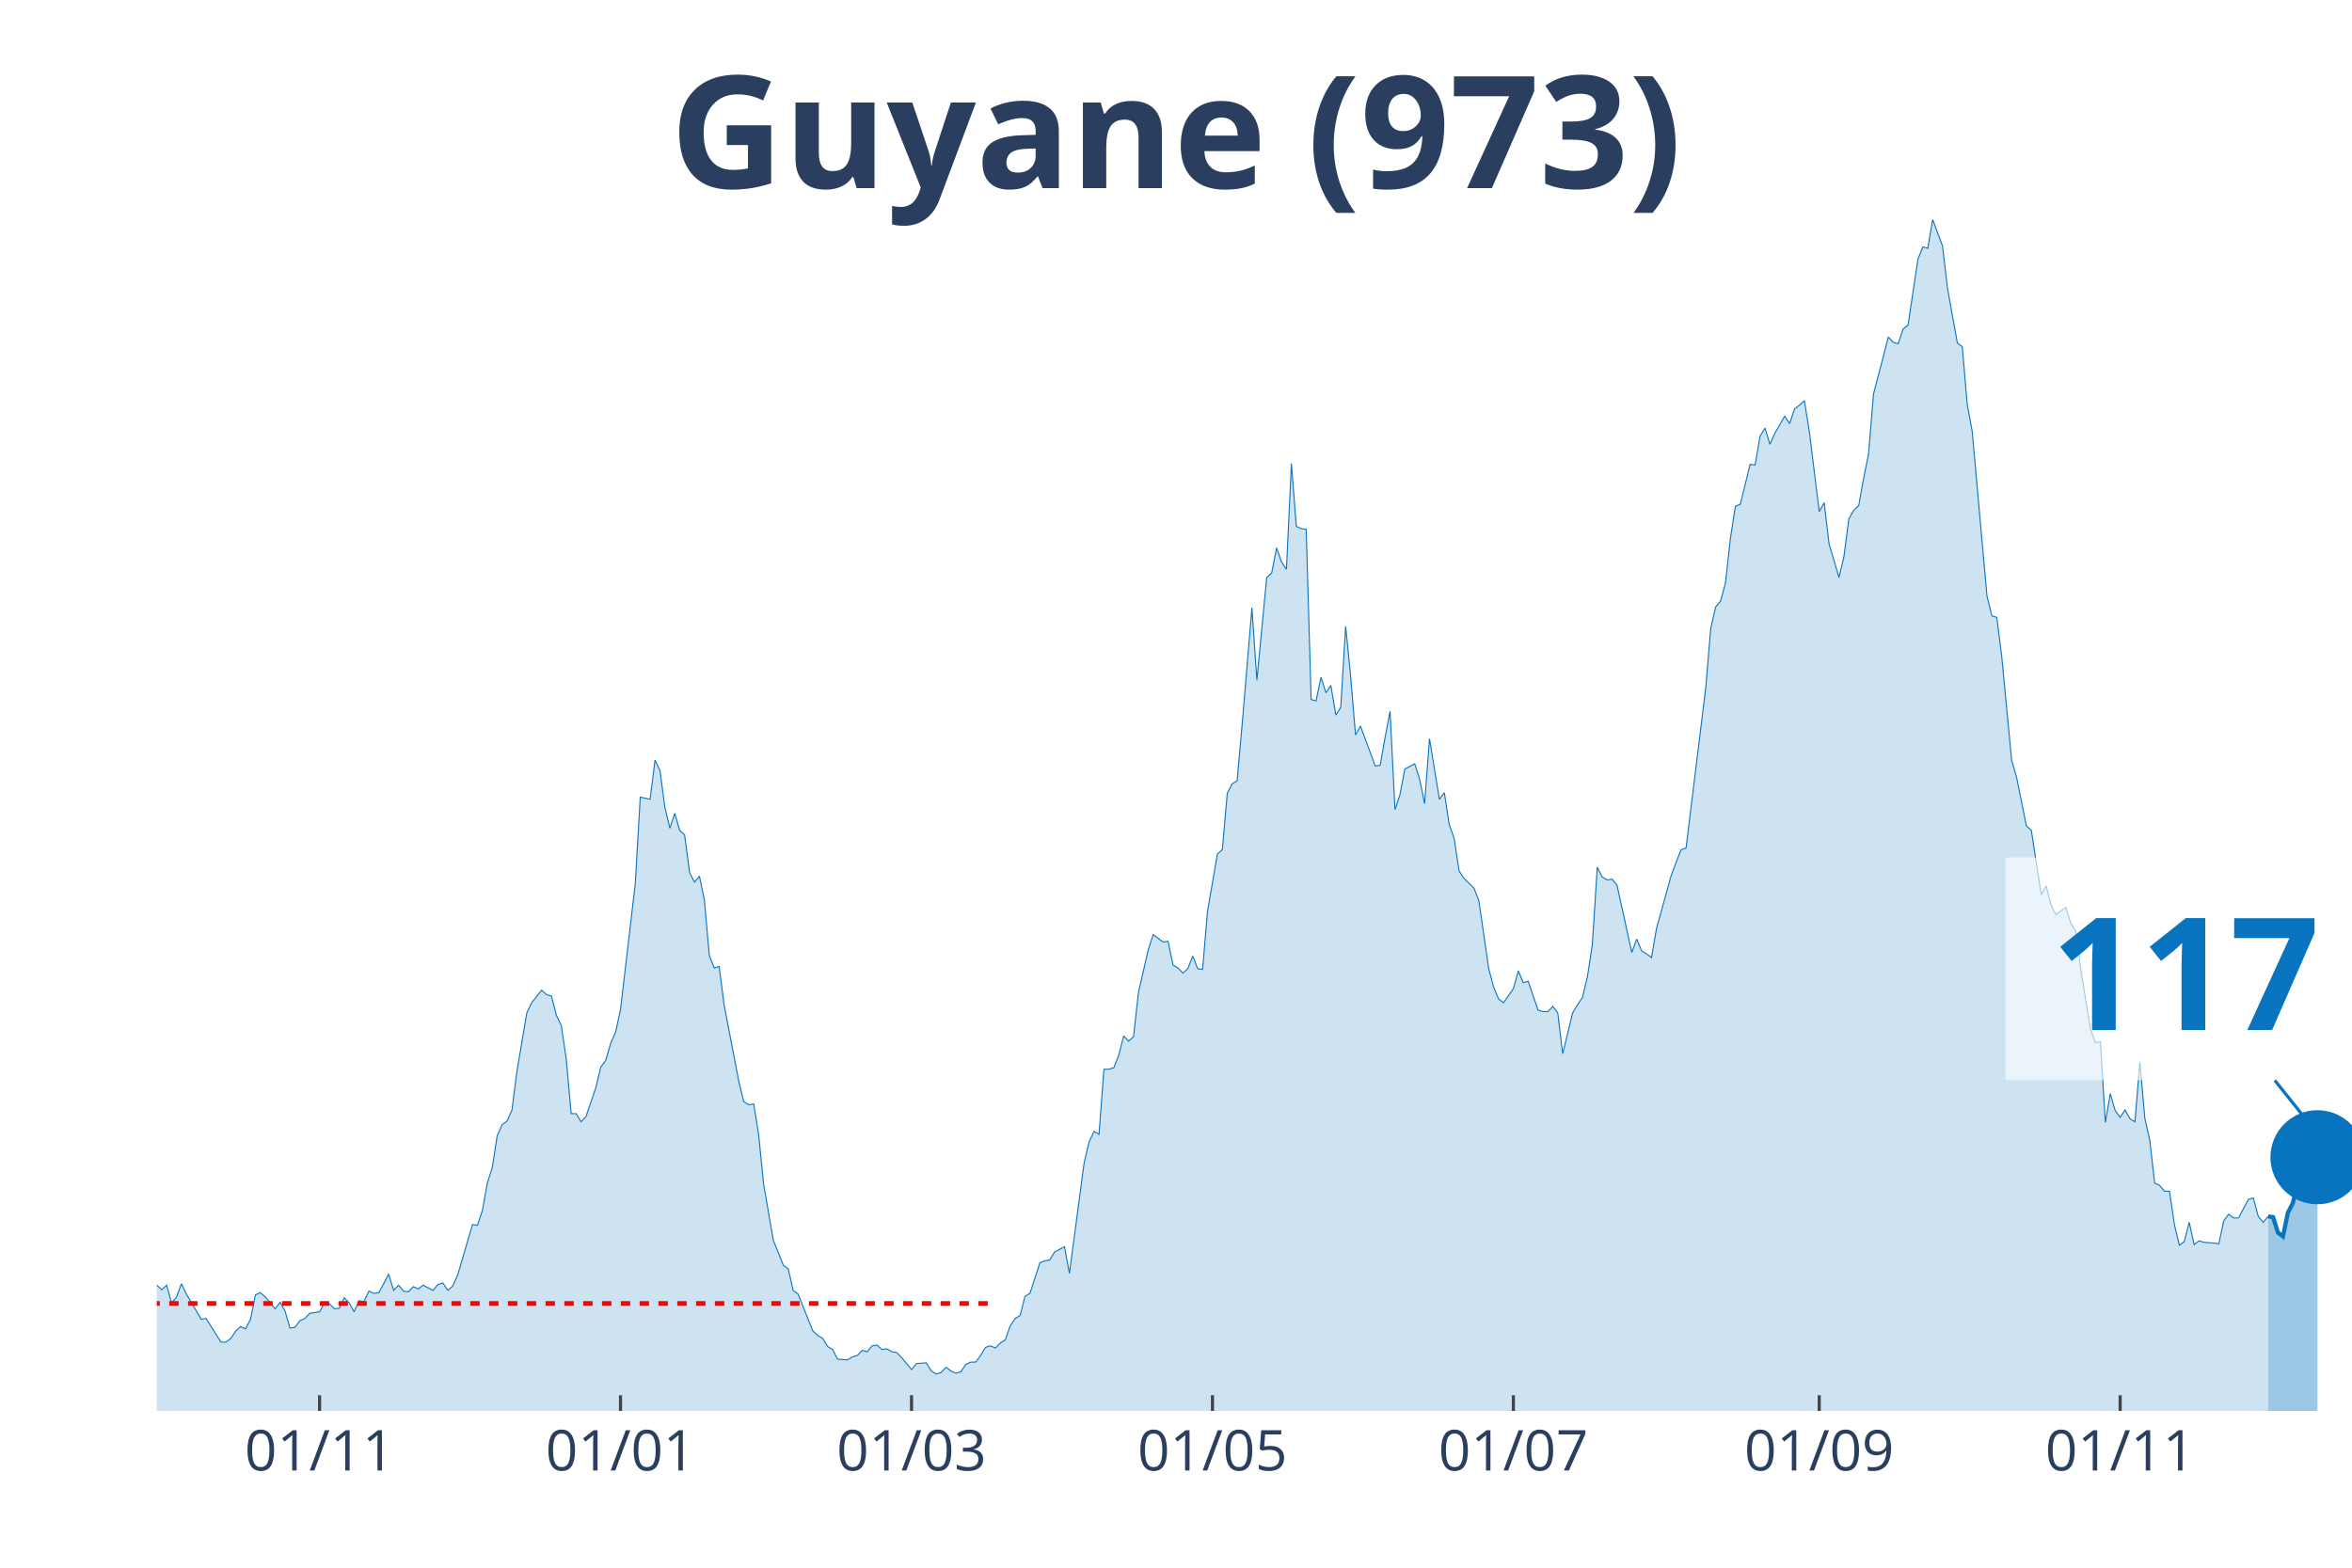
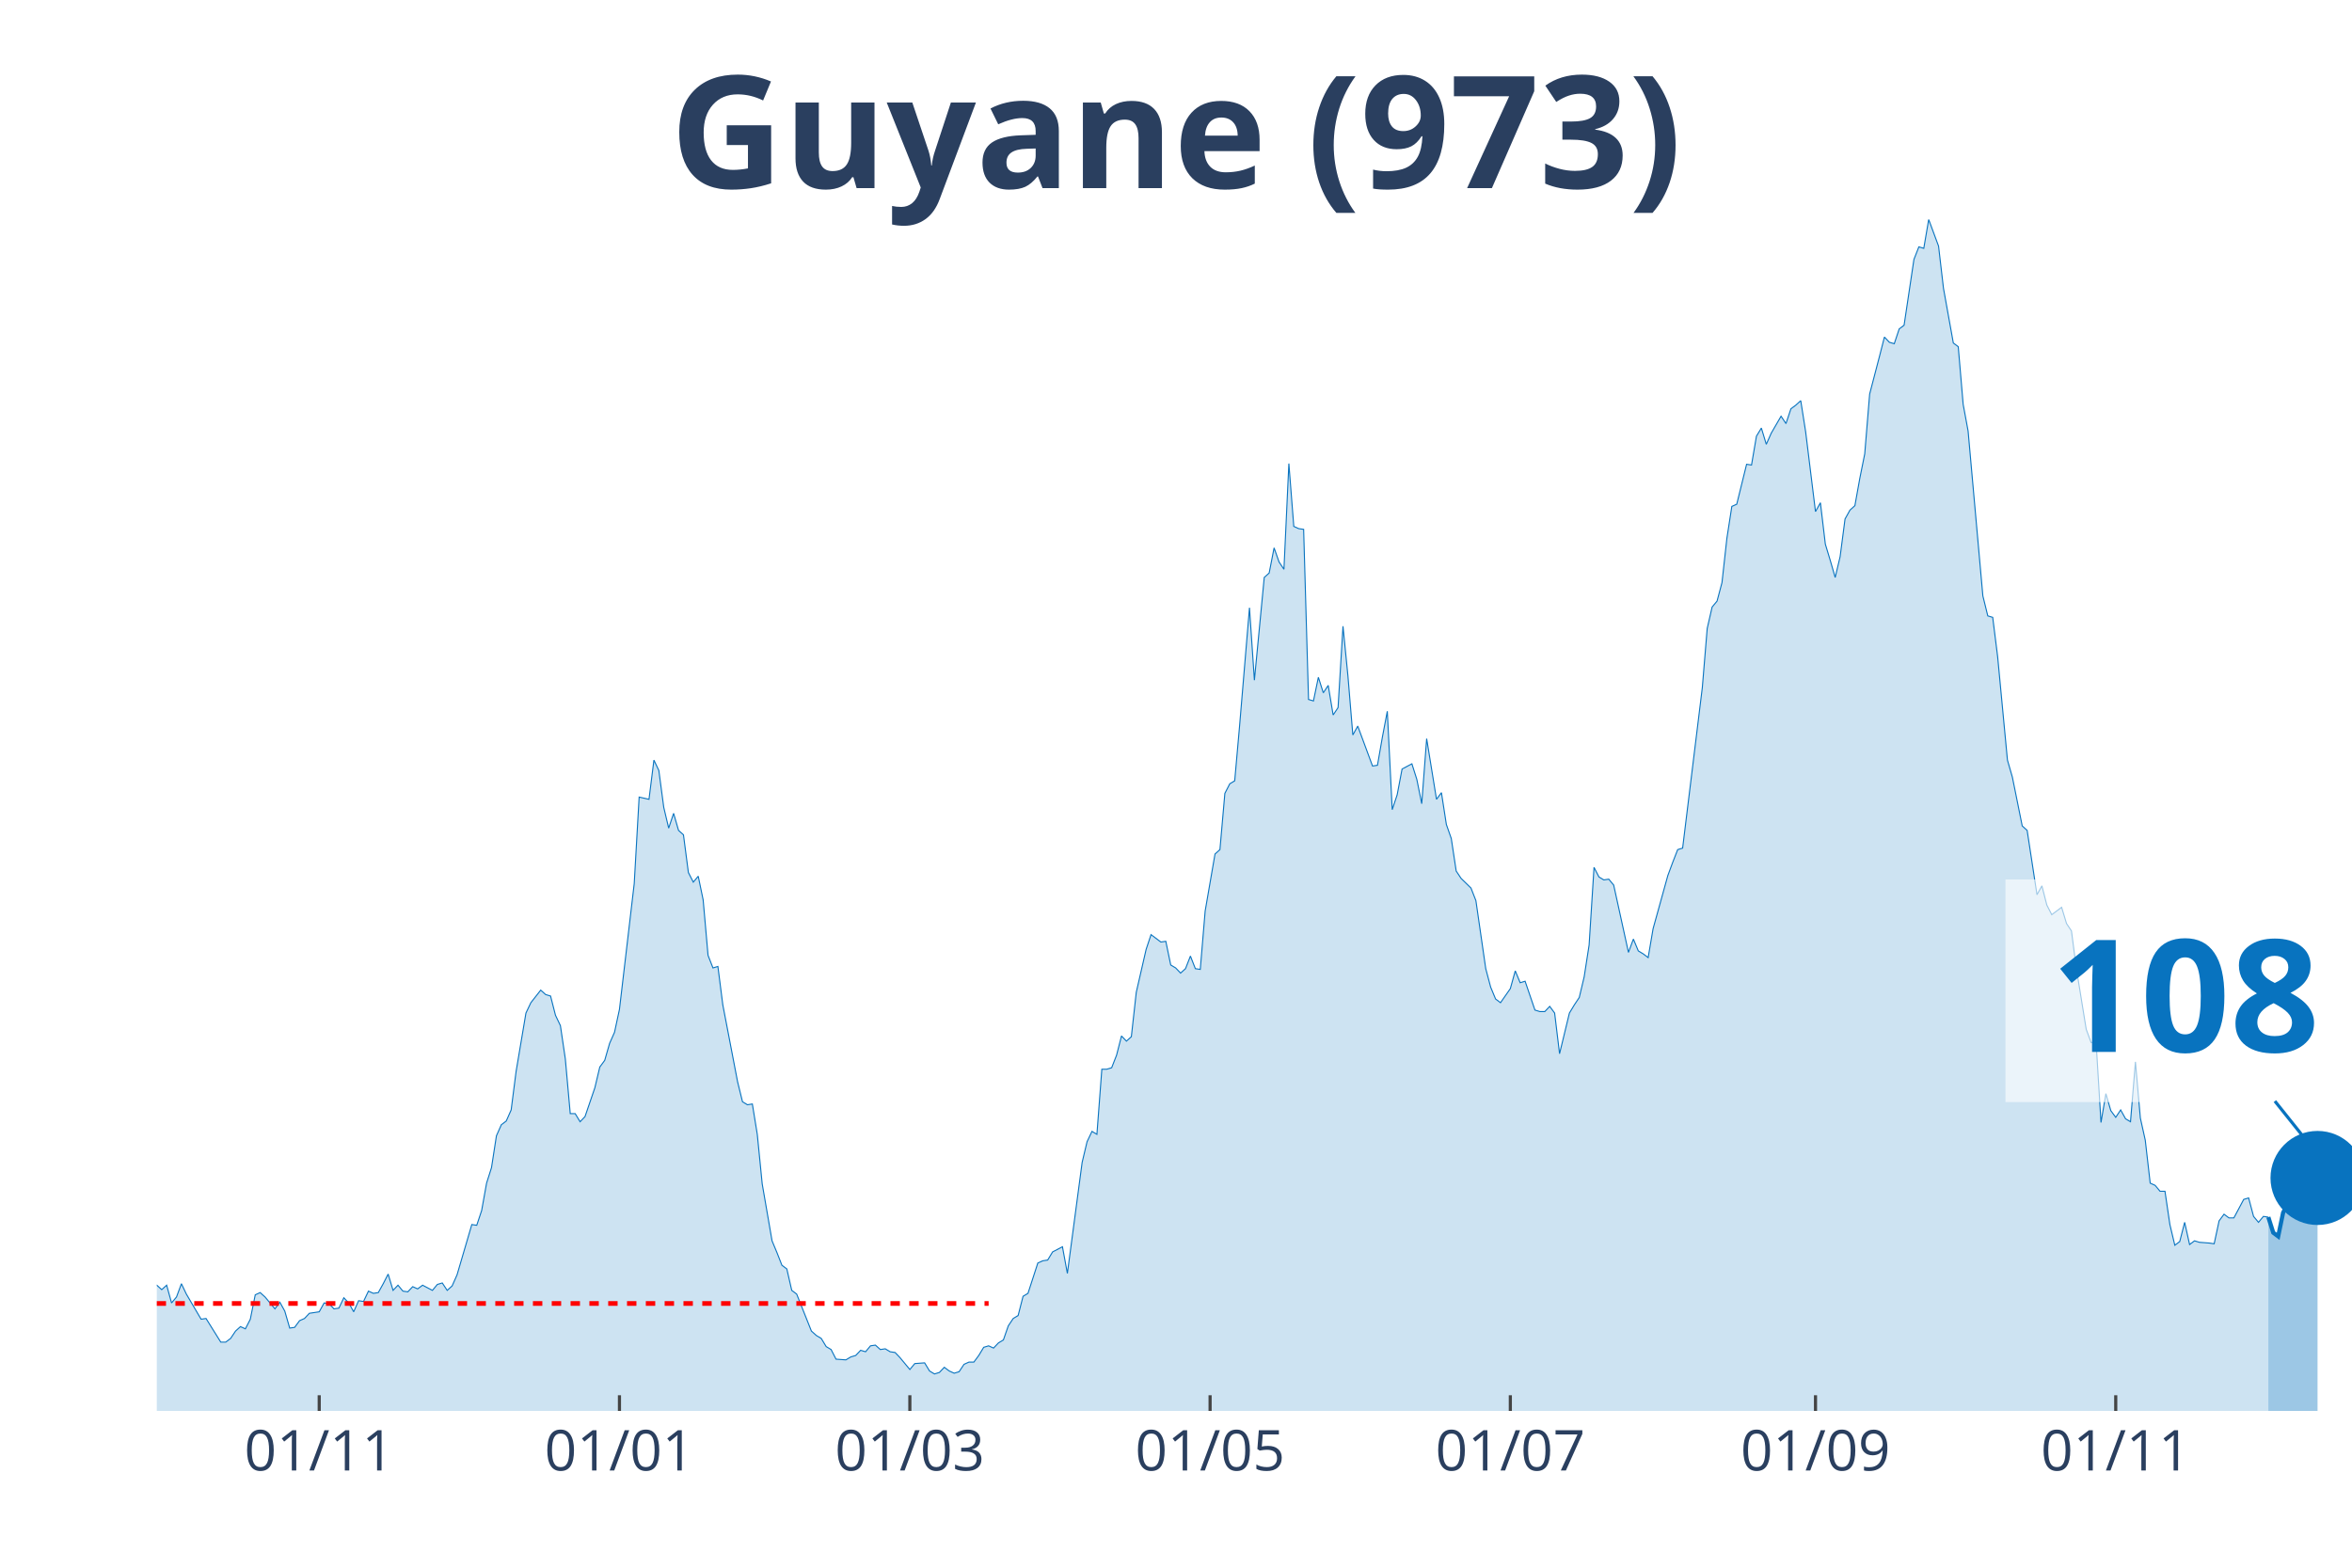
<svg xmlns="http://www.w3.org/2000/svg" class="main-svg" width="1125" height="750" style="" viewBox="0 0 750 500">
  <rect x="0" y="0" width="750" height="500" style="fill: rgb(0, 0, 0); fill-opacity: 0;" />
-   <defs id="defs-9521cc">
+   <defs id="defs-35f72a">
    <g class="clips">
-       <clipPath id="clip9521ccxyplot" class="plotclip">
+       <clipPath id="clip35f72axyplot" class="plotclip">
        <rect width="700" height="380" />
      </clipPath>
-       <clipPath class="axesclip" id="clip9521ccx">
+       <clipPath class="axesclip" id="clip35f72ax">
        <rect x="50" y="0" width="700" height="500" />
      </clipPath>
-       <clipPath class="axesclip" id="clip9521ccy">
+       <clipPath class="axesclip" id="clip35f72ay">
        <rect x="0" y="70" width="750" height="380" />
      </clipPath>
-       <clipPath class="axesclip" id="clip9521ccxy">
+       <clipPath class="axesclip" id="clip35f72axy">
        <rect x="50" y="70" width="700" height="380" />
      </clipPath>
    </g>
    <g class="gradients" />
  </defs>
  <g class="bglayer">
    <rect class="bg" x="50" y="70" width="700" height="380" style="fill: rgb(0, 0, 0); fill-opacity: 0; stroke-width: 0;" />
  </g>
  <g class="layer-below">
    <g class="imagelayer" />
    <g class="shapelayer" />
  </g>
  <g class="cartesianlayer">
    <g class="subplot xy">
      <g class="layer-subplot">
        <g class="shapelayer" />
        <g class="imagelayer" />
      </g>
      <g class="gridlayer">
        <g class="x">
-           <path class="xgrid crisp" transform="translate(101.91,0)" d="M0,70v380" style="stroke: rgb(255, 255, 255); stroke-opacity: 1; stroke-width: 1px;" />
-           <path class="xgrid crisp" transform="translate(197.87,0)" d="M0,70v380" style="stroke: rgb(255, 255, 255); stroke-opacity: 1; stroke-width: 1px;" />
-           <path class="xgrid crisp" transform="translate(290.67,0)" d="M0,70v380" style="stroke: rgb(255, 255, 255); stroke-opacity: 1; stroke-width: 1px;" />
-           <path class="xgrid crisp" transform="translate(386.63,0)" d="M0,70v380" style="stroke: rgb(255, 255, 255); stroke-opacity: 1; stroke-width: 1px;" />
-           <path class="xgrid crisp" transform="translate(482.58,0)" d="M0,70v380" style="stroke: rgb(255, 255, 255); stroke-opacity: 1; stroke-width: 1px;" />
-           <path class="xgrid crisp" transform="translate(580.11,0)" d="M0,70v380" style="stroke: rgb(255, 255, 255); stroke-opacity: 1; stroke-width: 1px;" />
-           <path class="xgrid crisp" transform="translate(676.07,0)" d="M0,70v380" style="stroke: rgb(255, 255, 255); stroke-opacity: 1; stroke-width: 1px;" />
+           <path class="xgrid crisp" transform="translate(101.79,0)" d="M0,70v380" style="stroke: rgb(255, 255, 255); stroke-opacity: 1; stroke-width: 1px;" />
+           <path class="xgrid crisp" transform="translate(197.53,0)" d="M0,70v380" style="stroke: rgb(255, 255, 255); stroke-opacity: 1; stroke-width: 1px;" />
+           <path class="xgrid crisp" transform="translate(290.13,0)" d="M0,70v380" style="stroke: rgb(255, 255, 255); stroke-opacity: 1; stroke-width: 1px;" />
+           <path class="xgrid crisp" transform="translate(385.87,0)" d="M0,70v380" style="stroke: rgb(255, 255, 255); stroke-opacity: 1; stroke-width: 1px;" />
+           <path class="xgrid crisp" transform="translate(481.61,0)" d="M0,70v380" style="stroke: rgb(255, 255, 255); stroke-opacity: 1; stroke-width: 1px;" />
+           <path class="xgrid crisp" transform="translate(578.92,0)" d="M0,70v380" style="stroke: rgb(255, 255, 255); stroke-opacity: 1; stroke-width: 1px;" />
+           <path class="xgrid crisp" transform="translate(674.66,0)" d="M0,70v380" style="stroke: rgb(255, 255, 255); stroke-opacity: 1; stroke-width: 1px;" />
        </g>
        <g class="y" />
      </g>
      <g class="zerolinelayer" />
      <path class="xlines-below" />
      <path class="ylines-below" />
      <g class="overlines-below" />
      <g class="xaxislayer-below" />
      <g class="yaxislayer-below" />
      <g class="overaxes-below" />
-       <g class="plot" transform="translate(50, 70)" clip-path="url('#clip9521ccxyplot')">
+       <g class="plot" transform="translate(50, 70)" clip-path="url('#clip35f72axyplot')">
        <g class="scatterlayer mlayer">
-           <g class="trace scatter trace99562c" style="stroke-miterlimit: 2;">
+           <g class="trace scatter trace6fffab" style="stroke-miterlimit: 2;">
            <g class="fills">
              <g>
-                 <path class="js-fill" d="M673.26,380L-213.93,380L-213.93,379.06L-212.36,379.06L-210.79,375.52L-201.35,340.61L-199.78,342.73L-198.2,344.15L-196.63,342.73L-195.06,345.8L-191.91,344.38L-190.34,342.5L-177.75,282.82L-176.18,260.17L-171.46,241.3L-169.89,218.66L-168.31,163.23L-166.74,147.42L-158.88,64.87L-157.3,70.06L-155.73,72.65L-154.16,92.46L-152.58,95.06L-151.01,76.9L-147.87,67.46L-146.29,81.85L-144.72,79.26L-143.15,55.9L-141.57,56.37L-140,74.3L-138.43,76.9L-136.85,95.29L-132.13,124.07L-130.56,145.07L-128.99,149.31L-127.42,163.94L-124.27,209.46L-122.7,200.73L-121.12,229.98L-119.55,234.23L-117.98,222.67L-116.4,230.45L-113.26,213.23L-111.69,226.44L-108.54,219.6L-106.97,221.25L-97.53,258.05L-95.96,271.97L-94.38,276.21L-92.81,273.15L-89.66,286.59L-88.09,291.07L-84.94,295.79L-83.37,294.85L-80.22,304.99L-78.65,300.27L-75.51,306.64L-73.93,308.29L-72.36,313.72L-70.79,312.77L-67.64,321.03L-66.07,319.14L-62.92,319.62L-61.35,320.79L-59.78,326.69L-58.2,321.97L-51.91,323.39L-50.34,316.08L-48.76,313.25L-47.19,317.96L-45.62,322.68L-44.04,322.45L-42.47,325.04L-40.9,322.21L-37.75,331.17L-36.18,328.11L-34.61,326.93L-33.03,330.7L-31.46,329.99L-29.89,334.24L-26.74,335.65L-25.17,340.37L-23.6,344.62L-22.02,342.26L-20.45,342.97L-18.88,342.5L-15.73,344.62L-14.16,343.2L-12.58,338.72L-11.01,341.08L-9.44,338.72L-7.87,338.01L-6.29,335.18L-4.72,335.65L-1.57,341.32L0,339.9L1.57,341.32L3.15,339.9L4.72,345.56L6.29,343.67L7.87,339.43L9.44,342.73L14.16,350.75L15.73,350.52L20.45,358.06L22.02,358.06L23.6,356.88L25.17,354.53L26.74,353.11L28.31,353.82L29.89,350.75L31.46,342.97L33.03,342.26L34.61,343.67L37.75,347.45L39.33,345.33L40.9,348.16L42.47,353.58L44.04,353.35L45.62,351.22L47.19,350.52L48.76,348.86L51.91,348.39L53.48,345.56L55.06,345.8L56.63,347.45L58.2,347.21L59.78,343.91L61.35,345.56L62.92,348.39L64.49,344.85L66.07,345.09L67.64,341.79L69.21,342.5L70.79,342.26L72.36,339.43L73.93,336.36L75.51,341.55L77.08,339.9L78.65,341.79L80.22,342.02L81.8,340.37L83.37,341.08L84.94,339.9L88.09,341.55L89.66,339.66L91.24,339.19L92.81,341.55L94.38,340.14L95.96,336.6L100.67,320.56L102.25,320.79L103.82,316.08L105.39,307.35L106.97,302.4L108.54,292.25L110.11,288.72L111.69,287.54L113.26,284L114.83,271.73L117.98,253.1L119.55,249.8L122.7,245.79L124.27,247.2L125.84,247.67L127.42,253.81L128.99,257.11L130.56,267.72L132.13,285.18L133.71,285.18L135.28,287.77L136.85,286.12L140,276.92L141.57,270.32L143.15,268.19L144.72,262.77L146.29,259.23L147.87,251.92L152.58,211.82L154.16,184.22L157.3,184.93L158.88,172.43L160.45,175.73L162.02,187.52L163.6,194.13L165.17,189.41L166.74,194.84L168.31,196.25L169.89,208.28L171.46,211.35L173.03,209.46L174.61,217.01L176.18,234.7L177.75,238.71L179.33,238.24L180.9,250.5L185.62,275.03L187.19,281.4L188.76,282.35L190.34,282.11L191.91,291.78L193.48,307.59L196.63,325.75L198.2,329.52L199.78,333.53L201.35,334.71L202.92,341.55L204.49,342.73L209.21,354.53L210.79,355.94L212.36,356.88L213.93,359.48L215.51,360.42L217.08,363.49L220.22,363.72L221.8,362.78L223.37,362.31L224.94,360.66L226.52,361.13L228.09,359.24L229.66,359.01L231.24,360.42L232.81,360.19L234.38,361.13L235.96,361.37L237.53,363.02L240.67,366.79L242.25,364.9L245.39,364.67L246.97,367.26L248.54,368.21L250.11,367.73L251.69,366.08L253.26,367.26L254.83,367.97L256.4,367.5L257.98,365.14L259.55,364.43L261.12,364.43L262.7,362.31L264.27,359.71L265.84,359.24L267.42,359.95L268.99,358.3L270.56,357.36L272.13,352.87L273.71,350.52L275.28,349.57L276.85,343.44L278.43,342.5L281.57,332.82L283.15,332.12L284.72,331.88L286.29,329.29L289.44,327.64L291.01,336.13L295.73,300.74L297.3,294.14L298.88,290.84L300.45,291.78L302.02,271.02L303.6,271.02L305.17,270.55L306.74,266.54L308.31,260.41L309.89,262.06L311.46,260.65L313.03,246.49L316.18,232.81L317.75,228.09L320.9,230.45L322.47,230.22L324.04,237.77L325.62,238.71L327.19,240.36L328.76,238.94L330.34,234.93L331.91,238.94L333.48,239.18L335.06,220.55L338.2,202.38L339.78,200.97L341.35,183.04L342.92,179.98L344.49,179.03L346.07,161.34L349.21,123.84L350.79,146.95L353.93,114.17L355.51,112.75L357.08,104.73L358.65,109.21L360.22,111.57L361.8,77.84L363.37,97.89L364.94,98.6L366.52,98.83L368.09,153.09L369.66,153.56L371.24,146.01L372.81,150.96L374.38,148.6L375.96,158.04L377.53,155.68L379.1,129.73L380.67,145.54L382.25,164.41L383.82,161.58L386.97,170.07L388.54,174.31L390.11,174.08L391.69,165.11L393.26,156.86L394.83,188.23L396.4,183.51L397.98,175.26L401.12,173.61L402.7,178.56L404.27,186.34L405.84,165.59L408.99,184.93L410.56,182.81L412.13,192.95L413.71,197.43L415.28,207.81L416.85,210.17L420,213.23L421.57,217.24L424.72,238.94L426.29,244.84L427.87,248.62L429.44,249.8L432.58,245.31L434.16,239.65L435.73,243.43L437.3,242.95L440.45,252.15L442.02,252.63L443.6,252.63L445.17,250.97L446.74,253.1L448.31,266.07L451.46,253.1L453.03,250.5L454.61,248.14L456.18,241.54L457.75,231.4L459.33,206.63L460.9,209.7L462.47,210.64L464.04,210.4L465.62,212.29L470.34,233.76L471.91,229.51L473.48,233.28L475.06,234.23L476.63,235.41L478.2,226.21L482.92,209.22L484.49,204.98L486.07,200.97L487.64,200.5L493.93,149.31L495.51,130.44L497.08,123.6L498.65,121.71L500.22,115.82L501.8,101.66L503.37,91.52L504.94,90.81L508.09,78.08L509.66,78.31L511.24,69.11L512.81,66.52L514.38,71.71L515.96,68.17L519.1,62.74L520.67,65.1L522.25,60.38L523.82,59.21L525.39,57.79L526.97,67.7L530.11,93.17L531.69,90.34L533.26,103.55L534.83,108.74L536.4,114.17L537.98,107.56L539.55,95.53L541.12,92.7L542.7,91.28L544.27,82.56L545.84,74.77L547.42,55.67L550.56,43.64L552.13,37.5L553.71,39.16L555.28,39.63L556.85,34.91L558.43,33.73L561.57,12.74L563.15,8.73L564.72,9.2L566.29,0L569.44,8.49L571.01,21.94L574.16,39.39L575.73,40.57L577.3,58.97L578.88,67.46L583.6,120.06L585.17,126.43L586.74,126.9L588.31,139.4L591.46,172.43L593.03,177.85L596.18,193.42L597.75,194.84L600.9,215.36L602.47,212.53L604.04,218.66L605.62,221.73L608.76,219.37L610.34,224.56L611.91,226.91L613.48,238.94L616.63,258.29L618.2,262.53L619.78,262.3L621.35,288.01L622.92,278.81L624.49,284.23L626.07,286.36L627.64,284L629.21,286.83L630.79,287.77L632.36,268.67L633.93,286.59L635.51,293.67L637.08,307.35L638.65,308.06L640.22,309.94L641.8,309.94L643.37,320.56L644.94,327.16L646.52,325.98L648.09,319.85L649.66,326.93L651.24,325.75L652.81,326.22L655.96,326.46L657.53,326.69L659.1,319.38L660.67,317.26L662.25,318.44L663.82,318.44L666.97,312.54L668.54,312.07L670.11,317.96L671.69,319.85L673.26,317.96" style="fill: rgb(8, 115, 191); fill-opacity: 0.2; stroke-width: 0;" />
+                 <path class="js-fill" d="M673.32,380L-213.45,380L-213.45,379.06L-211.88,379.06L-210.31,375.52L-200.9,340.61L-199.33,342.73L-197.76,344.15L-196.19,342.73L-194.62,345.8L-191.48,344.38L-189.91,342.5L-177.35,282.82L-175.78,260.17L-171.08,241.3L-169.51,218.66L-167.94,163.23L-166.37,147.42L-158.52,64.87L-156.95,70.06L-155.38,72.65L-153.81,92.46L-152.24,95.06L-150.67,76.9L-147.53,67.46L-145.96,81.85L-144.39,79.26L-142.83,55.9L-141.26,56.37L-139.69,74.3L-138.12,76.9L-136.55,95.29L-131.84,124.07L-130.27,145.07L-128.7,149.31L-127.13,163.94L-123.99,209.46L-122.42,200.73L-120.85,229.98L-119.28,234.23L-117.71,222.67L-116.14,230.45L-113,213.23L-111.43,226.44L-108.3,219.6L-106.73,221.25L-97.31,258.05L-95.74,271.97L-94.17,276.21L-92.6,273.15L-89.46,286.59L-87.89,291.07L-84.75,295.79L-83.18,294.85L-80.04,304.99L-78.48,300.27L-75.34,306.64L-73.77,308.29L-72.2,313.72L-70.63,312.77L-67.49,321.03L-65.92,319.14L-62.78,319.62L-61.21,320.79L-59.64,326.69L-58.07,321.97L-51.79,323.39L-50.22,316.08L-48.65,313.25L-47.09,317.96L-45.52,322.68L-43.95,322.45L-42.38,325.04L-40.81,322.21L-37.67,331.17L-36.1,328.11L-34.53,326.93L-32.96,330.7L-31.39,329.99L-29.82,334.24L-26.68,335.65L-25.11,340.37L-23.54,344.62L-21.97,342.26L-20.4,342.97L-18.83,342.5L-15.7,344.62L-14.13,343.2L-12.56,338.72L-10.99,341.08L-9.42,338.72L-7.85,338.01L-6.28,335.18L-4.71,335.65L-1.57,341.32L0,339.9L1.57,341.32L3.14,339.9L4.71,345.56L6.28,343.67L7.85,339.43L9.42,342.73L14.13,350.75L15.7,350.52L20.4,358.06L21.97,358.06L23.54,356.88L25.11,354.53L26.68,353.11L28.25,353.82L29.82,350.75L31.39,342.97L32.96,342.26L34.53,343.67L37.67,347.45L39.24,345.33L40.81,348.16L42.38,353.58L43.95,353.35L45.52,351.22L47.09,350.52L48.65,348.86L51.79,348.39L53.36,345.56L54.93,345.8L56.5,347.45L58.07,347.21L59.64,343.91L61.21,345.56L62.78,348.39L64.35,344.85L65.92,345.09L67.49,341.79L69.06,342.5L70.63,342.26L72.2,339.43L73.77,336.36L75.34,341.55L76.91,339.9L78.48,341.79L80.04,342.02L81.61,340.37L83.18,341.08L84.75,339.9L87.89,341.55L89.46,339.66L91.03,339.19L92.6,341.55L94.17,340.14L95.74,336.6L100.45,320.56L102.02,320.79L103.59,316.08L105.16,307.35L106.73,302.4L108.3,292.25L109.87,288.72L111.43,287.54L113,284L114.57,271.73L117.71,253.1L119.28,249.8L122.42,245.79L123.99,247.2L125.56,247.67L127.13,253.81L128.7,257.11L130.27,267.72L131.84,285.18L133.41,285.18L134.98,287.77L136.55,286.12L139.69,276.92L141.26,270.32L142.83,268.19L144.39,262.77L145.96,259.23L147.53,251.92L152.24,211.82L153.81,184.22L156.95,184.93L158.52,172.43L160.09,175.73L161.66,187.52L163.23,194.13L164.8,189.41L166.37,194.84L167.94,196.25L169.51,208.28L171.08,211.35L172.65,209.46L174.22,217.01L175.78,234.7L177.35,238.71L178.92,238.24L180.49,250.5L185.2,275.03L186.77,281.4L188.34,282.35L189.91,282.11L191.48,291.78L193.05,307.59L196.19,325.75L197.76,329.52L199.33,333.53L200.9,334.71L202.47,341.55L204.04,342.73L208.74,354.53L210.31,355.94L211.88,356.88L213.45,359.48L215.02,360.42L216.59,363.49L219.73,363.72L221.3,362.78L222.87,362.31L224.44,360.66L226.01,361.13L227.58,359.24L229.15,359.01L230.72,360.42L232.29,360.19L233.86,361.13L235.43,361.37L237,363.02L240.13,366.79L241.7,364.9L244.84,364.67L246.41,367.26L247.98,368.21L249.55,367.73L251.12,366.08L252.69,367.26L254.26,367.97L255.83,367.5L257.4,365.14L258.97,364.43L260.54,364.43L262.11,362.31L263.68,359.71L265.25,359.24L266.82,359.95L268.39,358.3L269.96,357.36L271.52,352.87L273.09,350.52L274.66,349.57L276.23,343.44L277.8,342.5L280.94,332.82L282.51,332.12L284.08,331.88L285.65,329.29L288.79,327.64L290.36,336.13L295.07,300.74L296.64,294.14L298.21,290.84L299.78,291.78L301.35,271.02L302.91,271.02L304.48,270.55L306.05,266.54L307.62,260.41L309.19,262.06L310.76,260.65L312.33,246.49L315.47,232.81L317.04,228.09L320.18,230.45L321.75,230.22L323.32,237.77L324.89,238.71L326.46,240.36L328.03,238.94L329.6,234.93L331.17,238.94L332.74,239.18L334.3,220.55L337.44,202.38L339.01,200.97L340.58,183.04L342.15,179.98L343.72,179.03L345.29,161.34L348.43,123.84L350,146.95L353.14,114.17L354.71,112.75L356.28,104.73L357.85,109.21L359.42,111.57L360.99,77.84L362.56,97.89L364.13,98.6L365.7,98.83L367.26,153.09L368.83,153.56L370.4,146.01L371.97,150.96L373.54,148.6L375.11,158.04L376.68,155.68L378.25,129.73L379.82,145.54L381.39,164.41L382.96,161.58L386.1,170.07L387.67,174.31L389.24,174.08L390.81,165.11L392.38,156.86L393.95,188.23L395.52,183.51L397.09,175.26L400.22,173.61L401.79,178.56L403.36,186.34L404.93,165.59L408.07,184.93L409.64,182.81L411.21,192.95L412.78,197.43L414.35,207.81L415.92,210.17L419.06,213.23L420.63,217.24L423.77,238.94L425.34,244.84L426.91,248.62L428.48,249.8L431.61,245.31L433.18,239.65L434.75,243.43L436.32,242.95L439.46,252.15L441.03,252.63L442.6,252.63L444.17,250.97L445.74,253.1L447.31,266.07L450.45,253.1L452.02,250.5L453.59,248.14L455.16,241.54L456.73,231.4L458.3,206.63L459.87,209.7L461.43,210.64L463,210.4L464.57,212.29L469.28,233.76L470.85,229.51L472.42,233.28L473.99,234.23L475.56,235.41L477.13,226.21L481.84,209.22L483.41,204.98L484.98,200.97L486.55,200.5L492.83,149.31L494.39,130.44L495.96,123.6L497.53,121.71L499.1,115.82L500.67,101.66L502.24,91.52L503.81,90.81L506.95,78.08L508.52,78.31L510.09,69.11L511.66,66.52L513.23,71.71L514.8,68.17L517.94,62.74L519.51,65.1L521.08,60.38L522.65,59.21L524.22,57.79L525.78,67.7L528.92,93.17L530.49,90.34L532.06,103.55L533.63,108.74L535.2,114.17L536.77,107.56L538.34,95.53L539.91,92.7L541.48,91.28L543.05,82.56L544.62,74.77L546.19,55.67L549.33,43.64L550.9,37.5L552.47,39.16L554.04,39.63L555.61,34.91L557.17,33.73L560.31,12.74L561.88,8.73L563.45,9.2L565.02,0L568.16,8.49L569.73,21.94L572.87,39.39L574.44,40.57L576.01,58.97L577.58,67.46L582.29,120.06L583.86,126.43L585.43,126.9L587,139.4L590.13,172.43L591.7,177.85L594.84,193.42L596.41,194.84L599.55,215.36L601.12,212.53L602.69,218.66L604.26,221.73L607.4,219.37L608.97,224.56L610.54,226.91L612.11,238.94L615.25,258.29L616.82,262.53L618.39,262.3L619.96,288.01L621.52,278.81L623.09,284.23L624.66,286.36L626.23,284L627.8,286.83L629.37,287.77L630.94,268.67L632.51,286.59L634.08,293.67L635.65,307.35L637.22,308.06L638.79,309.94L640.36,309.94L641.93,320.56L643.5,327.16L645.07,325.98L646.64,319.85L648.21,326.93L649.78,325.75L651.35,326.22L654.48,326.46L656.05,326.69L657.62,319.38L659.19,317.26L660.76,318.44L662.33,318.44L665.47,312.54L667.04,312.07L668.61,317.96L670.18,319.85L671.75,317.96L673.32,318.2" style="fill: rgb(8, 115, 191); fill-opacity: 0.2; stroke-width: 0;" />
              </g>
            </g>
            <g class="errorbars" />
            <g class="lines">
-               <path class="js-line" d="M-213.93,379.06L-212.36,379.06L-210.79,375.52L-201.35,340.61L-199.78,342.73L-198.2,344.15L-196.63,342.73L-195.06,345.8L-191.91,344.38L-190.34,342.5L-177.75,282.82L-176.18,260.17L-171.46,241.3L-169.89,218.66L-168.31,163.23L-166.74,147.42L-158.88,64.87L-157.3,70.06L-155.73,72.65L-154.16,92.46L-152.58,95.06L-151.01,76.9L-147.87,67.46L-146.29,81.85L-144.72,79.26L-143.15,55.9L-141.57,56.37L-140,74.3L-138.43,76.9L-136.85,95.29L-132.13,124.07L-130.56,145.07L-128.99,149.31L-127.42,163.94L-124.27,209.46L-122.7,200.73L-121.12,229.98L-119.55,234.23L-117.98,222.67L-116.4,230.45L-113.26,213.23L-111.69,226.44L-108.54,219.6L-106.97,221.25L-97.53,258.05L-95.96,271.97L-94.38,276.21L-92.81,273.15L-89.66,286.59L-88.09,291.07L-84.94,295.79L-83.37,294.85L-80.22,304.99L-78.65,300.27L-75.51,306.64L-73.93,308.29L-72.36,313.72L-70.79,312.77L-67.64,321.03L-66.07,319.14L-62.92,319.62L-61.35,320.79L-59.78,326.69L-58.2,321.97L-51.91,323.39L-50.34,316.08L-48.76,313.25L-47.19,317.96L-45.62,322.68L-44.04,322.45L-42.47,325.04L-40.9,322.21L-37.75,331.17L-36.18,328.11L-34.61,326.93L-33.03,330.7L-31.46,329.99L-29.89,334.24L-26.74,335.65L-25.17,340.37L-23.6,344.62L-22.02,342.26L-20.45,342.97L-18.88,342.5L-15.73,344.62L-14.16,343.2L-12.58,338.72L-11.01,341.08L-9.44,338.72L-7.87,338.01L-6.29,335.18L-4.72,335.65L-1.57,341.32L0,339.9L1.57,341.32L3.15,339.9L4.72,345.56L6.29,343.67L7.87,339.43L9.44,342.73L14.16,350.75L15.73,350.52L20.45,358.06L22.02,358.06L23.6,356.88L25.17,354.53L26.74,353.11L28.31,353.82L29.89,350.75L31.46,342.97L33.03,342.26L34.61,343.67L37.75,347.45L39.33,345.33L40.9,348.16L42.47,353.58L44.04,353.35L45.62,351.22L47.19,350.52L48.76,348.86L51.91,348.39L53.48,345.56L55.06,345.8L56.63,347.45L58.2,347.21L59.78,343.91L61.35,345.56L62.92,348.39L64.49,344.85L66.07,345.09L67.64,341.79L69.21,342.5L70.79,342.26L72.36,339.43L73.93,336.36L75.51,341.55L77.08,339.9L78.65,341.79L80.22,342.02L81.8,340.37L83.37,341.08L84.94,339.9L88.09,341.55L89.66,339.66L91.24,339.19L92.81,341.55L94.38,340.14L95.96,336.6L100.67,320.56L102.25,320.79L103.82,316.08L105.39,307.35L106.97,302.4L108.54,292.25L110.11,288.72L111.69,287.54L113.26,284L114.83,271.73L117.98,253.1L119.55,249.8L122.7,245.79L124.27,247.2L125.84,247.67L127.42,253.81L128.99,257.11L130.56,267.72L132.13,285.18L133.71,285.18L135.28,287.77L136.85,286.12L140,276.92L141.57,270.32L143.15,268.19L144.72,262.77L146.29,259.23L147.87,251.92L152.58,211.82L154.16,184.22L157.3,184.93L158.88,172.43L160.45,175.73L162.02,187.52L163.6,194.13L165.17,189.41L166.74,194.84L168.31,196.25L169.89,208.28L171.46,211.35L173.03,209.46L174.61,217.01L176.18,234.7L177.75,238.71L179.33,238.24L180.9,250.5L185.62,275.03L187.19,281.4L188.76,282.35L190.34,282.11L191.91,291.78L193.48,307.59L196.63,325.75L198.2,329.52L199.78,333.53L201.35,334.71L202.92,341.55L204.49,342.73L209.21,354.53L210.79,355.94L212.36,356.88L213.93,359.48L215.51,360.42L217.08,363.49L220.22,363.72L221.8,362.78L223.37,362.31L224.94,360.66L226.52,361.13L228.09,359.24L229.66,359.01L231.24,360.42L232.81,360.19L234.38,361.13L235.96,361.37L237.53,363.02L240.67,366.79L242.25,364.9L245.39,364.67L246.97,367.26L248.54,368.21L250.11,367.73L251.69,366.08L253.26,367.26L254.83,367.97L256.4,367.5L257.98,365.14L259.55,364.43L261.12,364.43L262.7,362.31L264.27,359.71L265.84,359.24L267.42,359.95L268.99,358.3L270.56,357.36L272.13,352.87L273.71,350.52L275.28,349.57L276.85,343.44L278.43,342.5L281.57,332.82L283.15,332.12L284.72,331.88L286.29,329.29L289.44,327.64L291.01,336.13L295.73,300.74L297.3,294.14L298.88,290.84L300.45,291.78L302.02,271.02L303.6,271.02L305.17,270.55L306.74,266.54L308.31,260.41L309.89,262.06L311.46,260.65L313.03,246.49L316.18,232.81L317.75,228.09L320.9,230.45L322.47,230.22L324.04,237.77L325.62,238.71L327.19,240.36L328.76,238.94L330.34,234.93L331.91,238.94L333.48,239.18L335.06,220.55L338.2,202.38L339.78,200.97L341.35,183.04L342.92,179.98L344.49,179.03L346.07,161.34L349.21,123.84L350.79,146.95L353.93,114.17L355.51,112.75L357.08,104.73L358.65,109.21L360.22,111.57L361.8,77.84L363.37,97.89L364.94,98.6L366.52,98.83L368.09,153.09L369.66,153.56L371.24,146.01L372.81,150.96L374.38,148.6L375.96,158.04L377.53,155.68L379.1,129.73L380.67,145.54L382.25,164.41L383.82,161.58L386.97,170.07L388.54,174.31L390.11,174.08L391.69,165.11L393.26,156.86L394.83,188.23L396.4,183.51L397.98,175.26L401.12,173.61L402.7,178.56L404.27,186.34L405.84,165.59L408.99,184.93L410.56,182.81L412.13,192.95L413.71,197.43L415.28,207.81L416.85,210.17L420,213.23L421.57,217.24L424.72,238.94L426.29,244.84L427.87,248.62L429.44,249.8L432.58,245.31L434.16,239.65L435.73,243.43L437.3,242.95L440.45,252.15L442.02,252.63L443.6,252.63L445.17,250.97L446.74,253.1L448.31,266.07L451.46,253.1L453.03,250.5L454.61,248.14L456.18,241.54L457.75,231.4L459.33,206.63L460.9,209.7L462.47,210.64L464.04,210.4L465.62,212.29L470.34,233.76L471.91,229.51L473.48,233.28L475.06,234.23L476.63,235.41L478.2,226.21L482.92,209.22L484.49,204.98L486.07,200.97L487.64,200.5L493.93,149.31L495.51,130.44L497.08,123.6L498.65,121.71L500.22,115.82L501.8,101.66L503.37,91.52L504.94,90.81L508.09,78.08L509.66,78.31L511.24,69.11L512.81,66.52L514.38,71.71L515.96,68.17L519.1,62.74L520.67,65.1L522.25,60.38L523.82,59.21L525.39,57.79L526.97,67.7L530.11,93.17L531.69,90.34L533.26,103.55L534.83,108.74L536.4,114.17L537.98,107.56L539.55,95.53L541.12,92.7L542.7,91.28L544.27,82.56L545.84,74.77L547.42,55.67L550.56,43.64L552.13,37.5L553.71,39.16L555.28,39.63L556.85,34.91L558.43,33.73L561.57,12.74L563.15,8.73L564.72,9.2L566.29,0L569.44,8.49L571.01,21.94L574.16,39.39L575.73,40.57L577.3,58.97L578.88,67.46L583.6,120.06L585.17,126.43L586.74,126.9L588.31,139.4L591.46,172.43L593.03,177.85L596.18,193.42L597.75,194.84L600.9,215.36L602.47,212.53L604.04,218.66L605.62,221.73L608.76,219.37L610.34,224.56L611.91,226.91L613.48,238.94L616.63,258.29L618.2,262.53L619.78,262.3L621.35,288.01L622.92,278.81L624.49,284.23L626.07,286.36L627.64,284L629.21,286.83L630.79,287.77L632.36,268.67L633.93,286.59L635.51,293.67L637.08,307.35L638.65,308.06L640.22,309.94L641.8,309.94L643.37,320.56L644.94,327.16L646.52,325.98L648.09,319.85L649.66,326.93L651.24,325.75L652.81,326.22L655.96,326.46L657.53,326.69L659.1,319.38L660.67,317.26L662.25,318.44L663.82,318.44L666.97,312.54L668.54,312.07L670.11,317.96L671.69,319.85L673.26,317.96" style="vector-effect: non-scaling-stroke; fill: none; stroke: rgb(8, 115, 191); stroke-opacity: 1; stroke-width: 0.5px; opacity: 1;" />
+               <path class="js-line" d="M-213.45,379.06L-211.88,379.06L-210.31,375.52L-200.9,340.61L-199.33,342.73L-197.76,344.15L-196.19,342.73L-194.62,345.8L-191.48,344.38L-189.91,342.5L-177.35,282.82L-175.78,260.17L-171.08,241.3L-169.51,218.66L-167.94,163.23L-166.37,147.42L-158.52,64.87L-156.95,70.06L-155.38,72.65L-153.81,92.46L-152.24,95.06L-150.67,76.9L-147.53,67.46L-145.96,81.85L-144.39,79.26L-142.83,55.9L-141.26,56.37L-139.69,74.3L-138.12,76.9L-136.55,95.29L-131.84,124.07L-130.27,145.07L-128.7,149.31L-127.13,163.94L-123.99,209.46L-122.42,200.73L-120.85,229.98L-119.28,234.23L-117.71,222.67L-116.14,230.45L-113,213.23L-111.43,226.44L-108.3,219.6L-106.73,221.25L-97.31,258.05L-95.74,271.97L-94.17,276.21L-92.6,273.15L-89.46,286.59L-87.89,291.07L-84.75,295.79L-83.18,294.85L-80.04,304.99L-78.48,300.27L-75.34,306.64L-73.77,308.29L-72.2,313.72L-70.63,312.77L-67.49,321.03L-65.92,319.14L-62.78,319.62L-61.21,320.79L-59.64,326.69L-58.07,321.97L-51.79,323.39L-50.22,316.08L-48.65,313.25L-47.09,317.96L-45.52,322.68L-43.95,322.45L-42.38,325.04L-40.81,322.21L-37.67,331.17L-36.1,328.11L-34.53,326.93L-32.96,330.7L-31.39,329.99L-29.82,334.24L-26.68,335.65L-25.11,340.37L-23.54,344.62L-21.97,342.26L-20.4,342.97L-18.83,342.5L-15.7,344.62L-14.13,343.2L-12.56,338.72L-10.99,341.08L-9.42,338.72L-7.85,338.01L-6.28,335.18L-4.71,335.65L-1.57,341.32L0,339.9L1.57,341.32L3.14,339.9L4.71,345.56L6.28,343.67L7.85,339.43L9.42,342.73L14.13,350.75L15.7,350.52L20.4,358.06L21.97,358.06L23.54,356.88L25.11,354.53L26.68,353.11L28.25,353.82L29.82,350.75L31.39,342.97L32.96,342.26L34.53,343.67L37.67,347.45L39.24,345.33L40.81,348.16L42.38,353.58L43.95,353.35L45.52,351.22L47.09,350.52L48.65,348.86L51.79,348.39L53.36,345.56L54.93,345.8L56.5,347.45L58.07,347.21L59.64,343.91L61.21,345.56L62.78,348.39L64.35,344.85L65.92,345.09L67.49,341.79L69.06,342.5L70.63,342.26L72.2,339.43L73.77,336.36L75.34,341.55L76.91,339.9L78.48,341.79L80.04,342.02L81.61,340.37L83.18,341.08L84.75,339.9L87.89,341.55L89.46,339.66L91.03,339.19L92.6,341.55L94.17,340.14L95.74,336.6L100.45,320.56L102.02,320.79L103.59,316.08L105.16,307.35L106.73,302.4L108.3,292.25L109.87,288.72L111.43,287.54L113,284L114.57,271.73L117.71,253.1L119.28,249.8L122.42,245.79L123.99,247.2L125.56,247.67L127.13,253.81L128.7,257.11L130.27,267.72L131.84,285.18L133.41,285.18L134.98,287.77L136.55,286.12L139.69,276.92L141.26,270.32L142.83,268.19L144.39,262.77L145.96,259.23L147.53,251.92L152.24,211.82L153.81,184.22L156.95,184.93L158.52,172.43L160.09,175.73L161.66,187.52L163.23,194.13L164.8,189.41L166.37,194.84L167.94,196.25L169.51,208.28L171.08,211.35L172.65,209.46L174.22,217.01L175.78,234.7L177.35,238.71L178.92,238.24L180.49,250.5L185.2,275.03L186.77,281.4L188.34,282.35L189.91,282.11L191.48,291.78L193.05,307.59L196.19,325.75L197.76,329.52L199.33,333.53L200.9,334.71L202.47,341.55L204.04,342.73L208.74,354.53L210.31,355.94L211.88,356.88L213.45,359.48L215.02,360.42L216.59,363.49L219.73,363.72L221.3,362.78L222.87,362.31L224.44,360.66L226.01,361.13L227.58,359.24L229.15,359.01L230.72,360.42L232.29,360.19L233.86,361.13L235.43,361.37L237,363.02L240.13,366.79L241.7,364.9L244.84,364.67L246.41,367.26L247.98,368.21L249.55,367.73L251.12,366.08L252.69,367.26L254.26,367.97L255.83,367.5L257.4,365.14L258.97,364.43L260.54,364.43L262.11,362.31L263.68,359.71L265.25,359.24L266.82,359.95L268.39,358.3L269.96,357.36L271.52,352.87L273.09,350.52L274.66,349.57L276.23,343.44L277.8,342.5L280.94,332.82L282.51,332.12L284.08,331.88L285.65,329.29L288.79,327.64L290.36,336.13L295.07,300.74L296.64,294.14L298.21,290.84L299.78,291.78L301.35,271.02L302.91,271.02L304.48,270.55L306.05,266.54L307.62,260.41L309.19,262.06L310.76,260.65L312.33,246.49L315.47,232.81L317.04,228.09L320.18,230.45L321.75,230.22L323.32,237.77L324.89,238.71L326.46,240.36L328.03,238.94L329.6,234.93L331.17,238.94L332.74,239.18L334.3,220.55L337.44,202.38L339.01,200.97L340.58,183.04L342.15,179.98L343.72,179.03L345.29,161.34L348.43,123.84L350,146.95L353.14,114.17L354.71,112.75L356.28,104.73L357.85,109.21L359.42,111.57L360.99,77.84L362.56,97.89L364.13,98.6L365.7,98.83L367.26,153.09L368.83,153.56L370.4,146.01L371.97,150.96L373.54,148.6L375.11,158.04L376.68,155.68L378.25,129.73L379.82,145.54L381.39,164.41L382.96,161.58L386.1,170.07L387.67,174.31L389.24,174.08L390.81,165.11L392.38,156.86L393.95,188.23L395.52,183.51L397.09,175.26L400.22,173.61L401.79,178.56L403.36,186.34L404.93,165.59L408.07,184.93L409.64,182.81L411.21,192.95L412.78,197.43L414.35,207.81L415.92,210.17L419.06,213.23L420.63,217.24L423.77,238.94L425.34,244.84L426.91,248.62L428.48,249.8L431.61,245.31L433.18,239.65L434.75,243.43L436.32,242.95L439.46,252.15L441.03,252.63L442.6,252.63L444.17,250.97L445.74,253.1L447.31,266.07L450.45,253.1L452.02,250.5L453.59,248.14L455.16,241.54L456.73,231.4L458.3,206.63L459.87,209.7L461.43,210.64L463,210.4L464.57,212.29L469.28,233.76L470.85,229.51L472.42,233.28L473.99,234.23L475.56,235.41L477.13,226.21L481.84,209.22L483.41,204.98L484.98,200.97L486.55,200.5L492.83,149.31L494.39,130.44L495.96,123.6L497.53,121.71L499.1,115.82L500.67,101.66L502.24,91.52L503.81,90.81L506.95,78.08L508.52,78.31L510.09,69.11L511.66,66.52L513.23,71.71L514.8,68.17L517.94,62.74L519.51,65.1L521.08,60.38L522.65,59.21L524.22,57.79L525.78,67.7L528.92,93.17L530.49,90.34L532.06,103.55L533.63,108.74L535.2,114.17L536.77,107.56L538.34,95.53L539.91,92.7L541.48,91.28L543.05,82.56L544.62,74.77L546.19,55.67L549.33,43.64L550.9,37.5L552.47,39.16L554.04,39.63L555.61,34.91L557.17,33.73L560.31,12.74L561.88,8.73L563.45,9.2L565.02,0L568.16,8.49L569.73,21.94L572.87,39.39L574.44,40.57L576.01,58.97L577.58,67.46L582.29,120.06L583.86,126.43L585.43,126.9L587,139.4L590.13,172.43L591.7,177.85L594.84,193.42L596.41,194.84L599.55,215.36L601.12,212.53L602.69,218.66L604.26,221.73L607.4,219.37L608.97,224.56L610.54,226.91L612.11,238.94L615.25,258.29L616.82,262.53L618.39,262.3L619.96,288.01L621.52,278.81L623.09,284.23L624.66,286.36L626.23,284L627.8,286.83L629.37,287.77L630.94,268.67L632.51,286.59L634.08,293.67L635.65,307.35L637.22,308.06L638.79,309.94L640.36,309.94L641.93,320.56L643.5,327.16L645.07,325.98L646.64,319.85L648.21,326.93L649.78,325.75L651.35,326.22L654.48,326.46L656.05,326.69L657.62,319.38L659.19,317.26L660.76,318.44L662.33,318.44L665.47,312.54L667.04,312.07L668.61,317.96L670.18,319.85L671.75,317.96L673.32,318.2" style="vector-effect: non-scaling-stroke; fill: none; stroke: rgb(8, 115, 191); stroke-opacity: 1; stroke-width: 0.5px; opacity: 1;" />
            </g>
            <g class="points" />
            <g class="text" />
          </g>
-           <g class="trace scatter traced37e8e" style="stroke-miterlimit: 2;">
+           <g class="trace scatter tracee31e69" style="stroke-miterlimit: 2;">
            <g class="fills">
              <g>
-                 <path class="js-fill" d="M688.99,380L673.26,380L673.26,317.96L674.83,318.2L676.4,323.15L677.98,324.33L679.55,316.78L681.12,313.72L682.7,307.35L684.27,309.24L685.84,309.47L688.99,299.09" style="fill: rgb(8, 115, 191); fill-opacity: 0.4; stroke-width: 0;" />
+                 <path class="js-fill" d="M689.01,380L673.32,380L673.32,318.2L674.89,323.15L676.46,324.33L678.03,316.78L679.6,313.72L681.17,307.35L682.74,309.24L684.3,309.47L685.87,302.63L687.44,299.09L689.01,305.7" style="fill: rgb(8, 115, 191); fill-opacity: 0.4; stroke-width: 0;" />
              </g>
            </g>
            <g class="errorbars" />
            <g class="lines">
-               <path class="js-line" d="M673.26,317.96L674.83,318.2L676.4,323.15L677.98,324.33L679.55,316.78L681.12,313.72L682.7,307.35L684.27,309.24L685.84,309.47L688.99,299.09" style="vector-effect: non-scaling-stroke; fill: none; stroke: rgb(8, 115, 191); stroke-opacity: 1; stroke-width: 2px; opacity: 1;" />
+               <path class="js-line" d="M673.32,318.2L674.89,323.15L676.46,324.33L678.03,316.78L679.6,313.72L681.17,307.35L682.74,309.24L684.3,309.47L685.87,302.63L687.44,299.09L689.01,305.7" style="vector-effect: non-scaling-stroke; fill: none; stroke: rgb(8, 115, 191); stroke-opacity: 1; stroke-width: 2px; opacity: 1;" />
            </g>
            <g class="points" />
            <g class="text" />
          </g>
-           <g class="trace scatter trace3a5b8d" style="stroke-miterlimit: 2; opacity: 1;">
+           <g class="trace scatter trace9bc94e" style="stroke-miterlimit: 2; opacity: 1;">
            <g class="fills" />
            <g class="errorbars" />
            <g class="lines" />
            <g class="points">
-               <path class="point" transform="translate(688.99,299.09)" d="M15,0A15,15 0 1,1 0,-15A15,15 0 0,1 15,0Z" style="opacity: 1; stroke-width: 0px; fill: rgb(8, 115, 191); fill-opacity: 1;" />
+               <path class="point" transform="translate(689.01,305.7)" d="M15,0A15,15 0 1,1 0,-15A15,15 0 0,1 15,0Z" style="opacity: 1; stroke-width: 0px; fill: rgb(8, 115, 191); fill-opacity: 1;" />
            </g>
            <g class="text" />
          </g>
        </g>
      </g>
      <g class="overplot" />
      <path class="xlines-above crisp" style="fill: none; stroke-width: 1px; stroke: rgb(0, 0, 0); stroke-opacity: 0;" d="" />
      <path class="ylines-above crisp" style="fill: none;" d="M0,0" />
      <g class="overlines-above" />
      <g class="xaxislayer-above">
-         <path class="xtick ticks crisp" d="M0,450v-5" transform="translate(101.91,0)" style="stroke: rgb(68, 68, 68); stroke-opacity: 1; stroke-width: 1px;" />
-         <path class="xtick ticks crisp" d="M0,450v-5" transform="translate(197.87,0)" style="stroke: rgb(68, 68, 68); stroke-opacity: 1; stroke-width: 1px;" />
-         <path class="xtick ticks crisp" d="M0,450v-5" transform="translate(290.67,0)" style="stroke: rgb(68, 68, 68); stroke-opacity: 1; stroke-width: 1px;" />
-         <path class="xtick ticks crisp" d="M0,450v-5" transform="translate(386.63,0)" style="stroke: rgb(68, 68, 68); stroke-opacity: 1; stroke-width: 1px;" />
-         <path class="xtick ticks crisp" d="M0,450v-5" transform="translate(482.58,0)" style="stroke: rgb(68, 68, 68); stroke-opacity: 1; stroke-width: 1px;" />
-         <path class="xtick ticks crisp" d="M0,450v-5" transform="translate(580.11,0)" style="stroke: rgb(68, 68, 68); stroke-opacity: 1; stroke-width: 1px;" />
-         <path class="xtick ticks crisp" d="M0,450v-5" transform="translate(676.07,0)" style="stroke: rgb(68, 68, 68); stroke-opacity: 1; stroke-width: 1px;" />
+         <path class="xtick ticks crisp" d="M0,450v-5" transform="translate(101.79,0)" style="stroke: rgb(68, 68, 68); stroke-opacity: 1; stroke-width: 1px;" />
+         <path class="xtick ticks crisp" d="M0,450v-5" transform="translate(197.53,0)" style="stroke: rgb(68, 68, 68); stroke-opacity: 1; stroke-width: 1px;" />
+         <path class="xtick ticks crisp" d="M0,450v-5" transform="translate(290.13,0)" style="stroke: rgb(68, 68, 68); stroke-opacity: 1; stroke-width: 1px;" />
+         <path class="xtick ticks crisp" d="M0,450v-5" transform="translate(385.87,0)" style="stroke: rgb(68, 68, 68); stroke-opacity: 1; stroke-width: 1px;" />
+         <path class="xtick ticks crisp" d="M0,450v-5" transform="translate(481.61,0)" style="stroke: rgb(68, 68, 68); stroke-opacity: 1; stroke-width: 1px;" />
+         <path class="xtick ticks crisp" d="M0,450v-5" transform="translate(578.92,0)" style="stroke: rgb(68, 68, 68); stroke-opacity: 1; stroke-width: 1px;" />
+         <path class="xtick ticks crisp" d="M0,450v-5" transform="translate(674.66,0)" style="stroke: rgb(68, 68, 68); stroke-opacity: 1; stroke-width: 1px;" />
        <g class="xtick">
-           <text text-anchor="middle" x="0" y="469" transform="translate(101.91,0)" style="font-family: 'Open Sans', verdana, arial, sans-serif; font-size: 18px; fill: rgb(42, 63, 95); fill-opacity: 1; white-space: pre;">01/11</text>
+           <text text-anchor="middle" x="0" y="469" transform="translate(101.79,0)" style="font-family: 'Open Sans', verdana, arial, sans-serif; font-size: 18px; fill: rgb(42, 63, 95); fill-opacity: 1; white-space: pre;">01/11</text>
        </g>
        <g class="xtick">
-           <text text-anchor="middle" x="0" y="469" transform="translate(197.87,0)" style="font-family: 'Open Sans', verdana, arial, sans-serif; font-size: 18px; fill: rgb(42, 63, 95); fill-opacity: 1; white-space: pre;">01/01</text>
+           <text text-anchor="middle" x="0" y="469" transform="translate(197.53,0)" style="font-family: 'Open Sans', verdana, arial, sans-serif; font-size: 18px; fill: rgb(42, 63, 95); fill-opacity: 1; white-space: pre;">01/01</text>
        </g>
        <g class="xtick">
-           <text text-anchor="middle" x="0" y="469" transform="translate(290.67,0)" style="font-family: 'Open Sans', verdana, arial, sans-serif; font-size: 18px; fill: rgb(42, 63, 95); fill-opacity: 1; white-space: pre;">01/03</text>
+           <text text-anchor="middle" x="0" y="469" transform="translate(290.13,0)" style="font-family: 'Open Sans', verdana, arial, sans-serif; font-size: 18px; fill: rgb(42, 63, 95); fill-opacity: 1; white-space: pre;">01/03</text>
        </g>
        <g class="xtick">
-           <text text-anchor="middle" x="0" y="469" transform="translate(386.63,0)" style="font-family: 'Open Sans', verdana, arial, sans-serif; font-size: 18px; fill: rgb(42, 63, 95); fill-opacity: 1; white-space: pre;">01/05</text>
+           <text text-anchor="middle" x="0" y="469" transform="translate(385.87,0)" style="font-family: 'Open Sans', verdana, arial, sans-serif; font-size: 18px; fill: rgb(42, 63, 95); fill-opacity: 1; white-space: pre;">01/05</text>
        </g>
        <g class="xtick">
-           <text text-anchor="middle" x="0" y="469" transform="translate(482.58,0)" style="font-family: 'Open Sans', verdana, arial, sans-serif; font-size: 18px; fill: rgb(42, 63, 95); fill-opacity: 1; white-space: pre;">01/07</text>
+           <text text-anchor="middle" x="0" y="469" transform="translate(481.61,0)" style="font-family: 'Open Sans', verdana, arial, sans-serif; font-size: 18px; fill: rgb(42, 63, 95); fill-opacity: 1; white-space: pre;">01/07</text>
        </g>
        <g class="xtick">
-           <text text-anchor="middle" x="0" y="469" transform="translate(580.11,0)" style="font-family: 'Open Sans', verdana, arial, sans-serif; font-size: 18px; fill: rgb(42, 63, 95); fill-opacity: 1; white-space: pre;">01/09</text>
+           <text text-anchor="middle" x="0" y="469" transform="translate(578.92,0)" style="font-family: 'Open Sans', verdana, arial, sans-serif; font-size: 18px; fill: rgb(42, 63, 95); fill-opacity: 1; white-space: pre;">01/09</text>
        </g>
        <g class="xtick">
-           <text text-anchor="middle" x="0" y="469" transform="translate(676.07,0)" style="font-family: 'Open Sans', verdana, arial, sans-serif; font-size: 18px; fill: rgb(42, 63, 95); fill-opacity: 1; white-space: pre;">01/11</text>
+           <text text-anchor="middle" x="0" y="469" transform="translate(674.66,0)" style="font-family: 'Open Sans', verdana, arial, sans-serif; font-size: 18px; fill: rgb(42, 63, 95); fill-opacity: 1; white-space: pre;">01/11</text>
        </g>
      </g>
      <g class="yaxislayer-above" />
      <g class="overaxes-above" />
    </g>
  </g>
  <g class="polarlayer" />
  <g class="ternarylayer" />
  <g class="geolayer" />
  <g class="funnelarealayer" />
  <g class="pielayer" />
  <g class="treemaplayer" />
  <g class="sunburstlayer" />
  <g class="glimages" />
-   <defs id="topdefs-9521cc">
+   <defs id="topdefs-35f72a">
    <g class="clips" />
  </defs>
  <g class="layer-above">
    <g class="imagelayer" />
    <g class="shapelayer">
-       <path data-index="0" fill-rule="evenodd" d="M-834.04,415.72L315.84,415.72" clip-path="url('#clip9521ccxy')" style="opacity: 1; stroke: rgb(255, 0, 0); stroke-opacity: 1; fill: rgb(0, 0, 0); fill-opacity: 0; stroke-dasharray: 3px, 3px; stroke-width: 1.5px;" />
+       <path data-index="0" fill-rule="evenodd" d="M-832.06,415.72L315.25,415.72" clip-path="url('#clip35f72axy')" style="opacity: 1; stroke: rgb(255, 0, 0); stroke-opacity: 1; fill: rgb(0, 0, 0); fill-opacity: 0; stroke-dasharray: 3px, 3px; stroke-width: 1.5px;" />
    </g>
  </g>
  <g class="infolayer">
    <g class="g-gtitle">
      <text class="gtitle" x="375" y="25" text-anchor="middle" dy="0.7em" style="font-family: 'Open Sans', verdana, arial, sans-serif; font-size: 50px; fill: rgb(42, 63, 95); opacity: 1; font-weight: normal; white-space: pre;">
        <tspan style="font-weight:bold">Guyane (973)</tspan>
      </text>
    </g>
    <g class="g-xtitle" />
    <g class="annotation" data-index="0" style="opacity: 1;">
-       <g class="annotation-text-g" transform="rotate(0,696.99,309.09)">
-         <g class="cursor-pointer" transform="translate(639, 273)">
+       <g class="annotation-text-g" transform="rotate(0,697.01,315.7)">
+         <g class="cursor-pointer" transform="translate(639, 280)">
          <rect class="bg" x="0.5" y="0.5" width="115" height="71" style="stroke-width: 1px; stroke: rgb(0, 0, 0); stroke-opacity: 0; fill: rgb(255, 255, 255); fill-opacity: 0.6;" />
          <text class="annotation-text" text-anchor="middle" x="57.812" y="55.5" style="font-family: 'Open Sans', verdana, arial, sans-serif; font-size: 50px; fill: rgb(8, 115, 191); fill-opacity: 1; white-space: pre;">
-             <tspan style="font-weight:bold">117 </tspan>
+             <tspan style="font-weight:bold">108 </tspan>
          </text>
        </g>
      </g>
      <g class="annotation-arrow-g" style="opacity: 1;">
-         <path d="M725.39,344.59L736.99,359.09" style="stroke-width: 1px; stroke: rgb(8, 115, 191); stroke-opacity: 1; stroke-dasharray: 0px, 0px, 18.569px, 18.569px;" />
+         <path d="M725.41,351.2L737.01,365.7" style="stroke-width: 1px; stroke: rgb(8, 115, 191); stroke-opacity: 1; stroke-dasharray: 0px, 0px, 18.569px, 18.569px;" />
      </g>
    </g>
  </g>
</svg>
